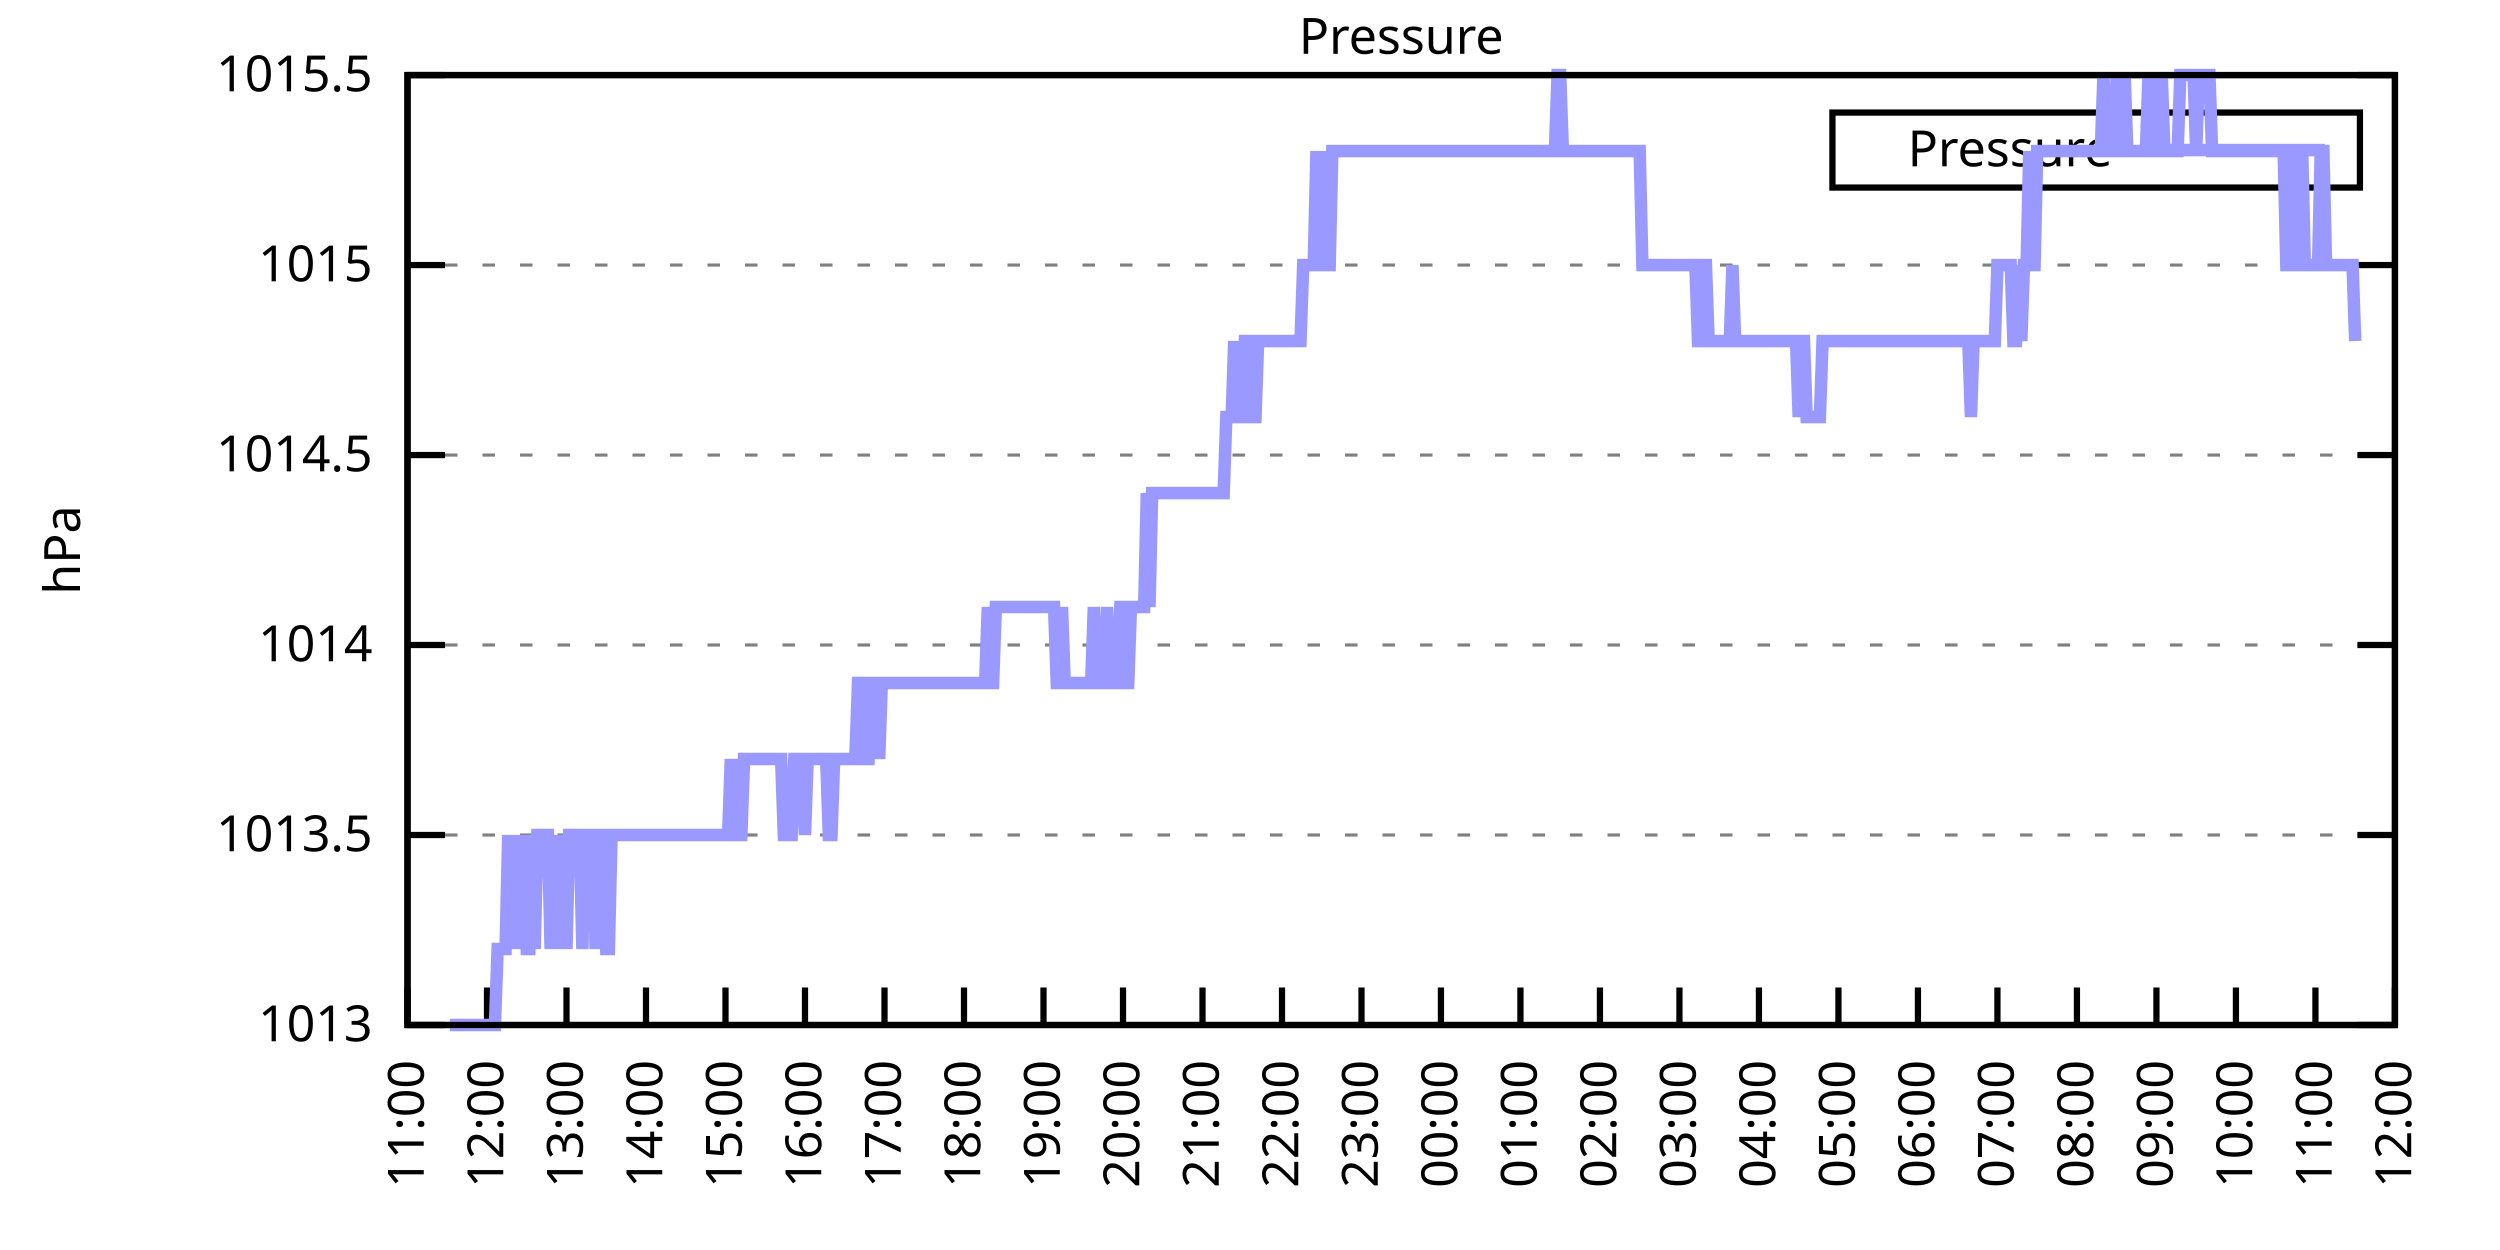
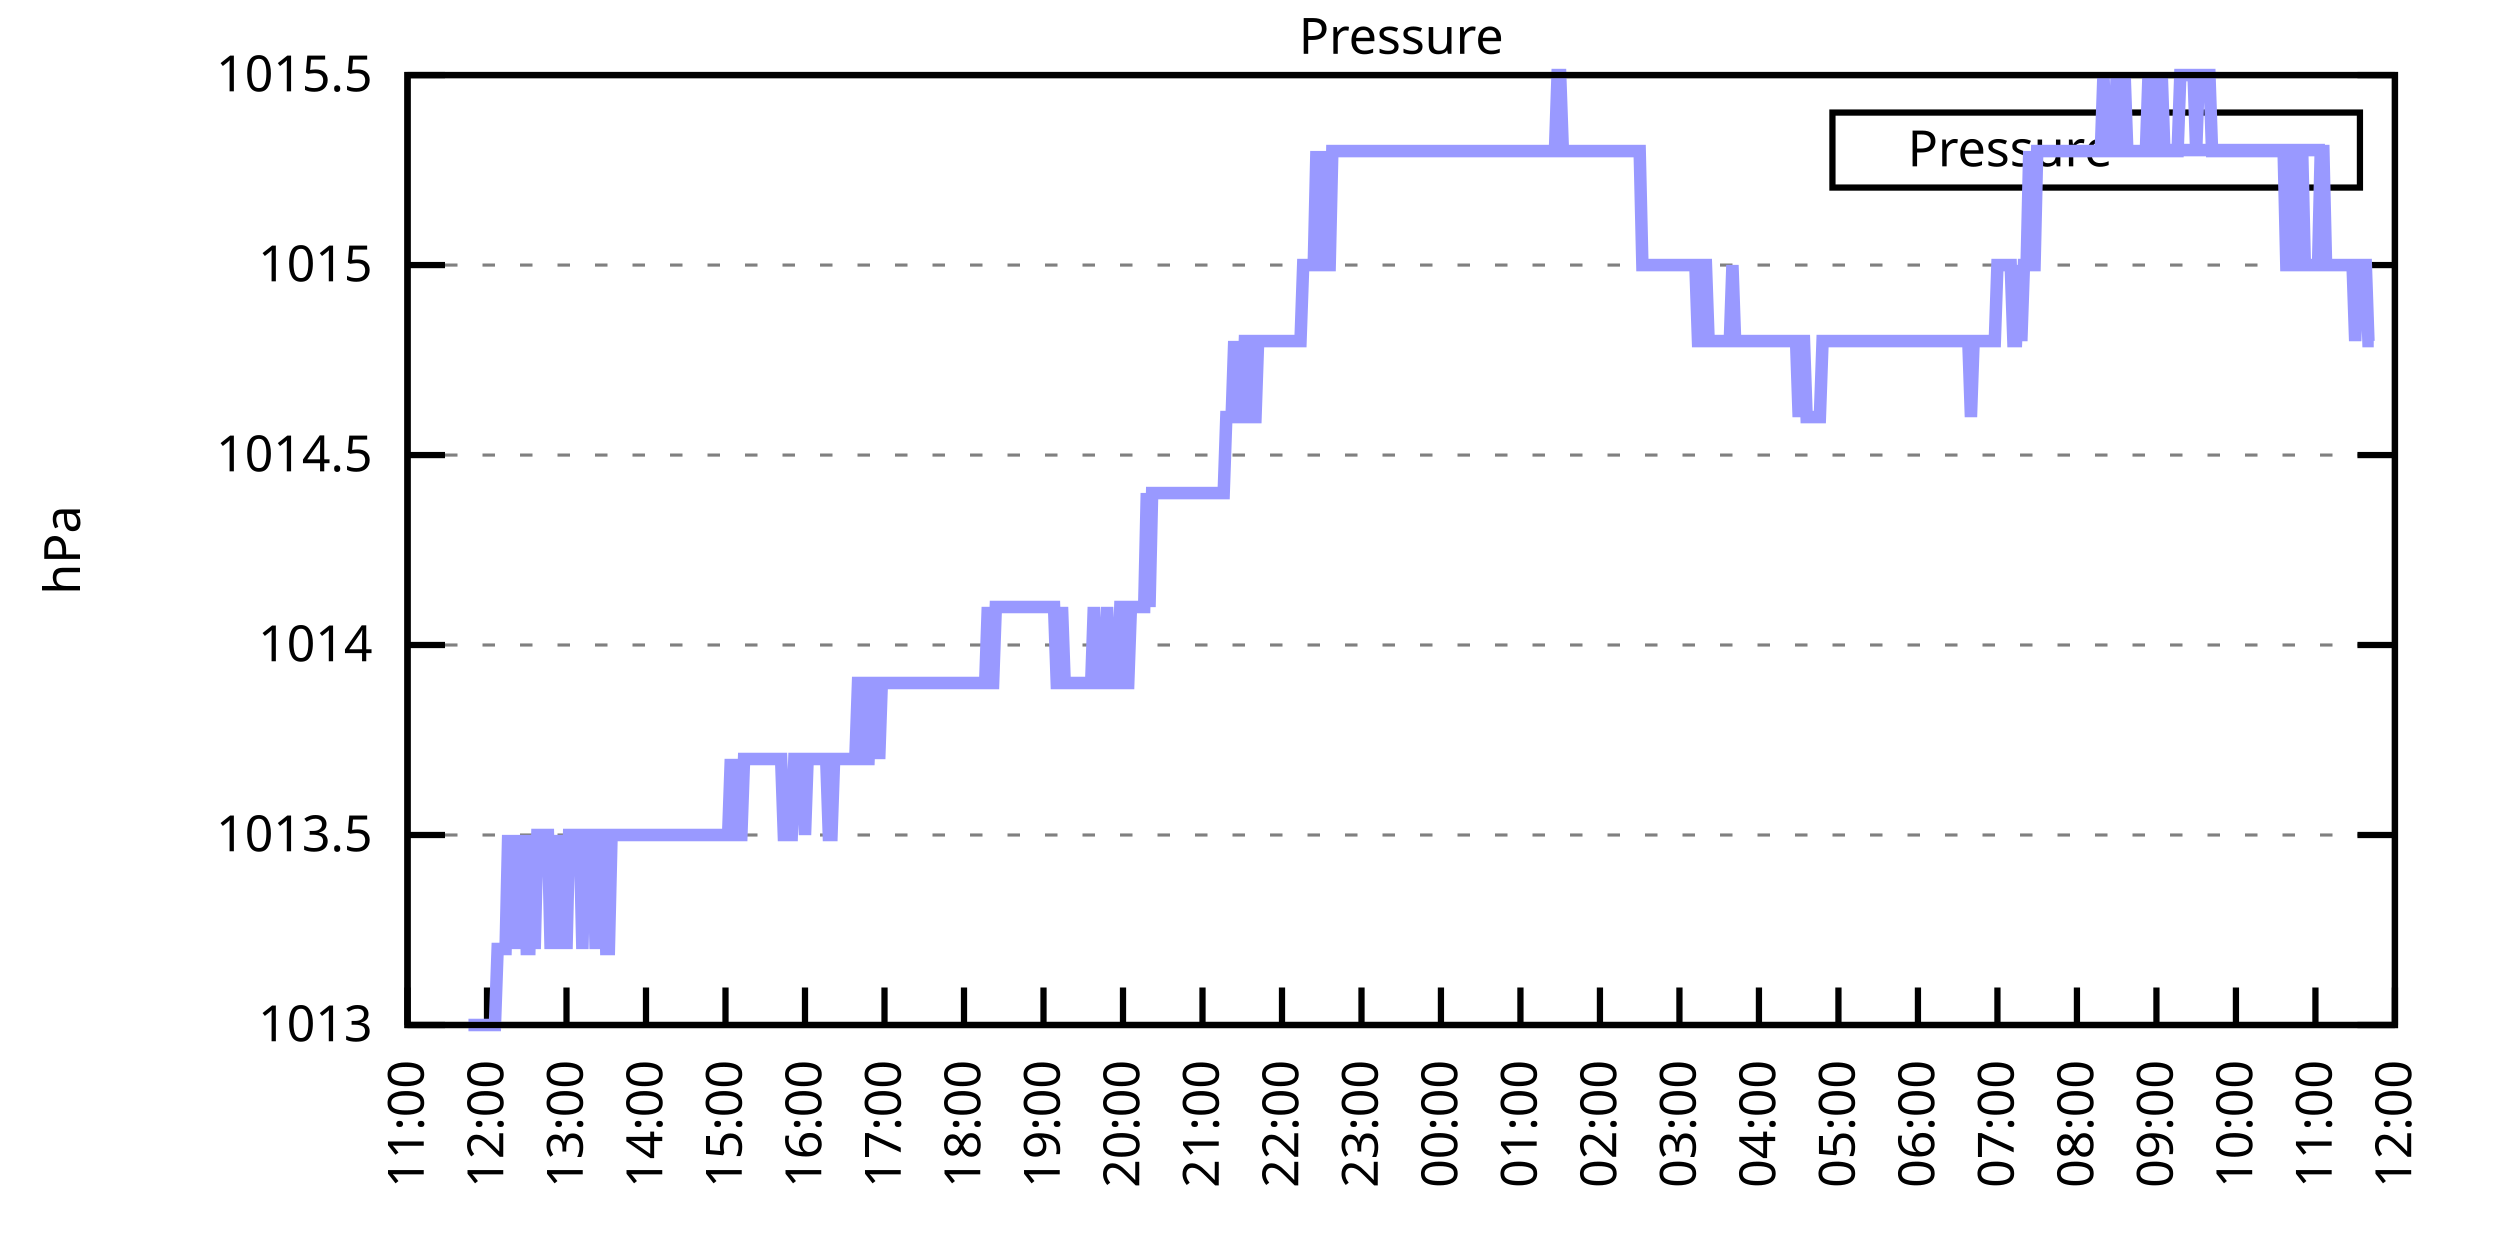
<svg xmlns="http://www.w3.org/2000/svg" xmlns:xlink="http://www.w3.org/1999/xlink" width="400" height="200" viewBox="0 0 400 200">
  <g id="gnuplot_canvas">
    <rect x="0" y="0" width="400" height="200" fill="none" />
    <defs>
      <circle id="gpDot" r="0.5" stroke-width="0.5" stroke="currentColor" />
      <path id="gpPt0" stroke-width="0.333" stroke="currentColor" d="M-1,0 h2 M0,-1 v2" />
      <path id="gpPt1" stroke-width="0.333" stroke="currentColor" d="M-1,-1 L1,1 M1,-1 L-1,1" />
      <path id="gpPt2" stroke-width="0.333" stroke="currentColor" d="M-1,0 L1,0 M0,-1 L0,1 M-1,-1 L1,1 M-1,1 L1,-1" />
      <rect id="gpPt3" stroke-width="0.333" stroke="currentColor" x="-1" y="-1" width="2" height="2" />
      <rect id="gpPt4" stroke-width="0.333" stroke="currentColor" fill="currentColor" x="-1" y="-1" width="2" height="2" />
      <circle id="gpPt5" stroke-width="0.333" stroke="currentColor" cx="0" cy="0" r="1" />
      <use xlink:href="#gpPt5" id="gpPt6" fill="currentColor" stroke="none" />
      <path id="gpPt7" stroke-width="0.333" stroke="currentColor" d="M0,-1.33 L-1.33,0.67 L1.33,0.67 z" />
      <use xlink:href="#gpPt7" id="gpPt8" fill="currentColor" stroke="none" />
      <use xlink:href="#gpPt7" id="gpPt9" stroke="currentColor" transform="rotate(180)" />
      <use xlink:href="#gpPt9" id="gpPt10" fill="currentColor" stroke="none" />
      <use xlink:href="#gpPt3" id="gpPt11" stroke="currentColor" transform="rotate(45)" />
      <use xlink:href="#gpPt11" id="gpPt12" fill="currentColor" stroke="none" />
      <path id="gpPt13" stroke-width="0.333" stroke="currentColor" d="M0,1.330 L1.265,0.411 L0.782,-1.067 L-0.782,-1.076 L-1.265,0.411 z" />
      <use xlink:href="#gpPt13" id="gpPt14" fill="currentColor" stroke="none" />
      <filter id="textbox" filterUnits="objectBoundingBox" x="0" y="0" height="1" width="1">
        <feFlood flood-color="white" flood-opacity="1" result="bgnd" />
        <feComposite in="SourceGraphic" in2="bgnd" operator="atop" />
      </filter>
      <filter id="greybox" filterUnits="objectBoundingBox" x="0" y="0" height="1" width="1">
        <feFlood flood-color="lightgrey" flood-opacity="1" result="grey" />
        <feComposite in="SourceGraphic" in2="grey" operator="atop" />
      </filter>
    </defs>
    <g fill="none" color="white" stroke="currentColor" stroke-width="1.00" stroke-linecap="butt" stroke-linejoin="miter">
</g>
    <g fill="none" color="black" stroke="currentColor" stroke-width="1.00" stroke-linecap="butt" stroke-linejoin="miter">
      <g stroke="none" shape-rendering="crispEdges">
        <polygon fill="rgb(255, 255, 255)" points="65.20,164.00 383.18,164.00 383.18,12.02 65.20,12.02 " />
      </g>
    </g>
    <g fill="none" color="black" stroke="currentColor" stroke-width="1.00" stroke-linecap="butt" stroke-linejoin="miter">
</g>
    <g fill="none" color="black" stroke="black" stroke-width="0.50" stroke-linecap="butt" stroke-linejoin="miter">
</g>
    <g fill="none" color="gray" stroke="currentColor" stroke-width="0.50" stroke-linecap="butt" stroke-linejoin="miter">
      <path stroke="gray" stroke-dasharray="2,4" class="gridline" d="M65.20,164.00 L383.19,164.00  " />
    </g>
    <g fill="none" color="gray" stroke="gray" stroke-width="1.00" stroke-linecap="butt" stroke-linejoin="miter">
</g>
    <g fill="none" color="black" stroke="currentColor" stroke-width="1.00" stroke-linecap="butt" stroke-linejoin="miter">
      <path stroke="black" d="M65.20,164.00 L71.20,164.00 M383.19,164.00 L377.19,164.00  " />
      <g transform="translate(59.60,166.60)" stroke="none" fill="black" font-family="Sans" font-size="8.00" text-anchor="end">
        <text>
          <tspan font-family="Sans"> 1013</tspan>
        </text>
      </g>
    </g>
    <g fill="none" color="black" stroke="currentColor" stroke-width="1.00" stroke-linecap="butt" stroke-linejoin="miter">
</g>
    <g fill="none" color="black" stroke="black" stroke-width="0.50" stroke-linecap="butt" stroke-linejoin="miter">
</g>
    <g fill="none" color="gray" stroke="currentColor" stroke-width="0.50" stroke-linecap="butt" stroke-linejoin="miter">
      <path stroke="gray" stroke-dasharray="2,4" class="gridline" d="M65.20,133.60 L383.19,133.60  " />
    </g>
    <g fill="none" color="gray" stroke="gray" stroke-width="1.00" stroke-linecap="butt" stroke-linejoin="miter">
</g>
    <g fill="none" color="black" stroke="currentColor" stroke-width="1.00" stroke-linecap="butt" stroke-linejoin="miter">
      <path stroke="black" d="M65.20,133.60 L71.20,133.60 M383.19,133.60 L377.19,133.60  " />
      <g transform="translate(59.60,136.20)" stroke="none" fill="black" font-family="Sans" font-size="8.00" text-anchor="end">
        <text>
          <tspan font-family="Sans"> 1013.5</tspan>
        </text>
      </g>
    </g>
    <g fill="none" color="black" stroke="currentColor" stroke-width="1.00" stroke-linecap="butt" stroke-linejoin="miter">
</g>
    <g fill="none" color="black" stroke="black" stroke-width="0.50" stroke-linecap="butt" stroke-linejoin="miter">
</g>
    <g fill="none" color="gray" stroke="currentColor" stroke-width="0.50" stroke-linecap="butt" stroke-linejoin="miter">
      <path stroke="gray" stroke-dasharray="2,4" class="gridline" d="M65.20,103.20 L383.19,103.20  " />
    </g>
    <g fill="none" color="gray" stroke="gray" stroke-width="1.00" stroke-linecap="butt" stroke-linejoin="miter">
</g>
    <g fill="none" color="black" stroke="currentColor" stroke-width="1.00" stroke-linecap="butt" stroke-linejoin="miter">
      <path stroke="black" d="M65.20,103.20 L71.20,103.20 M383.19,103.20 L377.19,103.20  " />
      <g transform="translate(59.60,105.80)" stroke="none" fill="black" font-family="Sans" font-size="8.00" text-anchor="end">
        <text>
          <tspan font-family="Sans"> 1014</tspan>
        </text>
      </g>
    </g>
    <g fill="none" color="black" stroke="currentColor" stroke-width="1.00" stroke-linecap="butt" stroke-linejoin="miter">
</g>
    <g fill="none" color="black" stroke="black" stroke-width="0.50" stroke-linecap="butt" stroke-linejoin="miter">
</g>
    <g fill="none" color="gray" stroke="currentColor" stroke-width="0.50" stroke-linecap="butt" stroke-linejoin="miter">
      <path stroke="gray" stroke-dasharray="2,4" class="gridline" d="M65.20,72.81 L383.19,72.81  " />
    </g>
    <g fill="none" color="gray" stroke="gray" stroke-width="1.00" stroke-linecap="butt" stroke-linejoin="miter">
</g>
    <g fill="none" color="black" stroke="currentColor" stroke-width="1.00" stroke-linecap="butt" stroke-linejoin="miter">
      <path stroke="black" d="M65.20,72.81 L71.20,72.81 M383.19,72.81 L377.19,72.81  " />
      <g transform="translate(59.60,75.41)" stroke="none" fill="black" font-family="Sans" font-size="8.00" text-anchor="end">
        <text>
          <tspan font-family="Sans"> 1014.5</tspan>
        </text>
      </g>
    </g>
    <g fill="none" color="black" stroke="currentColor" stroke-width="1.00" stroke-linecap="butt" stroke-linejoin="miter">
</g>
    <g fill="none" color="black" stroke="black" stroke-width="0.50" stroke-linecap="butt" stroke-linejoin="miter">
</g>
    <g fill="none" color="gray" stroke="currentColor" stroke-width="0.50" stroke-linecap="butt" stroke-linejoin="miter">
      <path stroke="gray" stroke-dasharray="2,4" class="gridline" d="M65.20,42.41 L383.19,42.41  " />
    </g>
    <g fill="none" color="gray" stroke="gray" stroke-width="1.00" stroke-linecap="butt" stroke-linejoin="miter">
</g>
    <g fill="none" color="black" stroke="currentColor" stroke-width="1.00" stroke-linecap="butt" stroke-linejoin="miter">
      <path stroke="black" d="M65.20,42.41 L71.20,42.41 M383.19,42.41 L377.19,42.41  " />
      <g transform="translate(59.60,45.01)" stroke="none" fill="black" font-family="Sans" font-size="8.00" text-anchor="end">
        <text>
          <tspan font-family="Sans"> 1015</tspan>
        </text>
      </g>
    </g>
    <g fill="none" color="black" stroke="currentColor" stroke-width="1.00" stroke-linecap="butt" stroke-linejoin="miter">
</g>
    <g fill="none" color="black" stroke="black" stroke-width="0.50" stroke-linecap="butt" stroke-linejoin="miter">
</g>
    <g fill="none" color="gray" stroke="currentColor" stroke-width="0.50" stroke-linecap="butt" stroke-linejoin="miter">
      <path stroke="gray" stroke-dasharray="2,4" class="gridline" d="M65.20,12.01 L383.19,12.01  " />
    </g>
    <g fill="none" color="gray" stroke="gray" stroke-width="1.00" stroke-linecap="butt" stroke-linejoin="miter">
</g>
    <g fill="none" color="black" stroke="currentColor" stroke-width="1.00" stroke-linecap="butt" stroke-linejoin="miter">
      <path stroke="black" d="M65.20,12.01 L71.20,12.01 M383.19,12.01 L377.19,12.01  " />
      <g transform="translate(59.60,14.61)" stroke="none" fill="black" font-family="Sans" font-size="8.00" text-anchor="end">
        <text>
          <tspan font-family="Sans"> 1015.5</tspan>
        </text>
      </g>
    </g>
    <g fill="none" color="black" stroke="currentColor" stroke-width="1.00" stroke-linecap="butt" stroke-linejoin="miter">
      <path stroke="black" d="M65.20,164.00 L65.20,158.00  " />
      <g transform="translate(67.80,169.60) rotate(270.00)" stroke="none" fill="black" font-family="Sans" font-size="8.00" text-anchor="end">
        <text>
          <tspan font-family="Sans">11:00</tspan>
        </text>
      </g>
    </g>
    <g fill="none" color="black" stroke="currentColor" stroke-width="1.00" stroke-linecap="butt" stroke-linejoin="miter">
      <path stroke="black" d="M77.92,164.00 L77.92,158.00  " />
      <g transform="translate(80.52,169.60) rotate(270.00)" stroke="none" fill="black" font-family="Sans" font-size="8.00" text-anchor="end">
        <text>
          <tspan font-family="Sans">12:00</tspan>
        </text>
      </g>
    </g>
    <g fill="none" color="black" stroke="currentColor" stroke-width="1.00" stroke-linecap="butt" stroke-linejoin="miter">
      <path stroke="black" d="M90.64,164.00 L90.64,158.00  " />
      <g transform="translate(93.24,169.60) rotate(270.00)" stroke="none" fill="black" font-family="Sans" font-size="8.00" text-anchor="end">
        <text>
          <tspan font-family="Sans">13:00</tspan>
        </text>
      </g>
    </g>
    <g fill="none" color="black" stroke="currentColor" stroke-width="1.00" stroke-linecap="butt" stroke-linejoin="miter">
      <path stroke="black" d="M103.36,164.00 L103.36,158.00  " />
      <g transform="translate(105.96,169.60) rotate(270.00)" stroke="none" fill="black" font-family="Sans" font-size="8.00" text-anchor="end">
        <text>
          <tspan font-family="Sans">14:00</tspan>
        </text>
      </g>
    </g>
    <g fill="none" color="black" stroke="currentColor" stroke-width="1.00" stroke-linecap="butt" stroke-linejoin="miter">
      <path stroke="black" d="M116.08,164.00 L116.08,158.00  " />
      <g transform="translate(118.68,169.60) rotate(270.00)" stroke="none" fill="black" font-family="Sans" font-size="8.00" text-anchor="end">
        <text>
          <tspan font-family="Sans">15:00</tspan>
        </text>
      </g>
    </g>
    <g fill="none" color="black" stroke="currentColor" stroke-width="1.00" stroke-linecap="butt" stroke-linejoin="miter">
      <path stroke="black" d="M128.80,164.00 L128.80,158.00  " />
      <g transform="translate(131.40,169.60) rotate(270.00)" stroke="none" fill="black" font-family="Sans" font-size="8.00" text-anchor="end">
        <text>
          <tspan font-family="Sans">16:00</tspan>
        </text>
      </g>
    </g>
    <g fill="none" color="black" stroke="currentColor" stroke-width="1.00" stroke-linecap="butt" stroke-linejoin="miter">
      <path stroke="black" d="M141.52,164.00 L141.52,158.00  " />
      <g transform="translate(144.12,169.60) rotate(270.00)" stroke="none" fill="black" font-family="Sans" font-size="8.00" text-anchor="end">
        <text>
          <tspan font-family="Sans">17:00</tspan>
        </text>
      </g>
    </g>
    <g fill="none" color="black" stroke="currentColor" stroke-width="1.00" stroke-linecap="butt" stroke-linejoin="miter">
      <path stroke="black" d="M154.24,164.00 L154.24,158.00  " />
      <g transform="translate(156.84,169.60) rotate(270.00)" stroke="none" fill="black" font-family="Sans" font-size="8.00" text-anchor="end">
        <text>
          <tspan font-family="Sans">18:00</tspan>
        </text>
      </g>
    </g>
    <g fill="none" color="black" stroke="currentColor" stroke-width="1.00" stroke-linecap="butt" stroke-linejoin="miter">
      <path stroke="black" d="M166.96,164.00 L166.96,158.00  " />
      <g transform="translate(169.56,169.60) rotate(270.00)" stroke="none" fill="black" font-family="Sans" font-size="8.00" text-anchor="end">
        <text>
          <tspan font-family="Sans">19:00</tspan>
        </text>
      </g>
    </g>
    <g fill="none" color="black" stroke="currentColor" stroke-width="1.00" stroke-linecap="butt" stroke-linejoin="miter">
      <path stroke="black" d="M179.68,164.00 L179.68,158.00  " />
      <g transform="translate(182.28,169.60) rotate(270.00)" stroke="none" fill="black" font-family="Sans" font-size="8.00" text-anchor="end">
        <text>
          <tspan font-family="Sans">20:00</tspan>
        </text>
      </g>
    </g>
    <g fill="none" color="black" stroke="currentColor" stroke-width="1.00" stroke-linecap="butt" stroke-linejoin="miter">
      <path stroke="black" d="M192.40,164.00 L192.40,158.00  " />
      <g transform="translate(195.00,169.60) rotate(270.00)" stroke="none" fill="black" font-family="Sans" font-size="8.00" text-anchor="end">
        <text>
          <tspan font-family="Sans">21:00</tspan>
        </text>
      </g>
    </g>
    <g fill="none" color="black" stroke="currentColor" stroke-width="1.00" stroke-linecap="butt" stroke-linejoin="miter">
      <path stroke="black" d="M205.12,164.00 L205.12,158.00  " />
      <g transform="translate(207.72,169.60) rotate(270.00)" stroke="none" fill="black" font-family="Sans" font-size="8.00" text-anchor="end">
        <text>
          <tspan font-family="Sans">22:00</tspan>
        </text>
      </g>
    </g>
    <g fill="none" color="black" stroke="currentColor" stroke-width="1.00" stroke-linecap="butt" stroke-linejoin="miter">
      <path stroke="black" d="M217.84,164.00 L217.84,158.00  " />
      <g transform="translate(220.44,169.60) rotate(270.00)" stroke="none" fill="black" font-family="Sans" font-size="8.00" text-anchor="end">
        <text>
          <tspan font-family="Sans">23:00</tspan>
        </text>
      </g>
    </g>
    <g fill="none" color="black" stroke="currentColor" stroke-width="1.00" stroke-linecap="butt" stroke-linejoin="miter">
      <path stroke="black" d="M230.55,164.00 L230.55,158.00  " />
      <g transform="translate(233.15,169.60) rotate(270.00)" stroke="none" fill="black" font-family="Sans" font-size="8.00" text-anchor="end">
        <text>
          <tspan font-family="Sans">00:00</tspan>
        </text>
      </g>
    </g>
    <g fill="none" color="black" stroke="currentColor" stroke-width="1.00" stroke-linecap="butt" stroke-linejoin="miter">
      <path stroke="black" d="M243.27,164.00 L243.27,158.00  " />
      <g transform="translate(245.87,169.60) rotate(270.00)" stroke="none" fill="black" font-family="Sans" font-size="8.00" text-anchor="end">
        <text>
          <tspan font-family="Sans">01:00</tspan>
        </text>
      </g>
    </g>
    <g fill="none" color="black" stroke="currentColor" stroke-width="1.00" stroke-linecap="butt" stroke-linejoin="miter">
      <path stroke="black" d="M255.99,164.00 L255.99,158.00  " />
      <g transform="translate(258.59,169.60) rotate(270.00)" stroke="none" fill="black" font-family="Sans" font-size="8.00" text-anchor="end">
        <text>
          <tspan font-family="Sans">02:00</tspan>
        </text>
      </g>
    </g>
    <g fill="none" color="black" stroke="currentColor" stroke-width="1.00" stroke-linecap="butt" stroke-linejoin="miter">
      <path stroke="black" d="M268.71,164.00 L268.71,158.00  " />
      <g transform="translate(271.31,169.60) rotate(270.00)" stroke="none" fill="black" font-family="Sans" font-size="8.00" text-anchor="end">
        <text>
          <tspan font-family="Sans">03:00</tspan>
        </text>
      </g>
    </g>
    <g fill="none" color="black" stroke="currentColor" stroke-width="1.00" stroke-linecap="butt" stroke-linejoin="miter">
      <path stroke="black" d="M281.43,164.00 L281.43,158.00  " />
      <g transform="translate(284.03,169.60) rotate(270.00)" stroke="none" fill="black" font-family="Sans" font-size="8.00" text-anchor="end">
        <text>
          <tspan font-family="Sans">04:00</tspan>
        </text>
      </g>
    </g>
    <g fill="none" color="black" stroke="currentColor" stroke-width="1.00" stroke-linecap="butt" stroke-linejoin="miter">
      <path stroke="black" d="M294.15,164.00 L294.15,158.00  " />
      <g transform="translate(296.75,169.60) rotate(270.00)" stroke="none" fill="black" font-family="Sans" font-size="8.00" text-anchor="end">
        <text>
          <tspan font-family="Sans">05:00</tspan>
        </text>
      </g>
    </g>
    <g fill="none" color="black" stroke="currentColor" stroke-width="1.00" stroke-linecap="butt" stroke-linejoin="miter">
      <path stroke="black" d="M306.87,164.00 L306.87,158.00  " />
      <g transform="translate(309.47,169.60) rotate(270.00)" stroke="none" fill="black" font-family="Sans" font-size="8.00" text-anchor="end">
        <text>
          <tspan font-family="Sans">06:00</tspan>
        </text>
      </g>
    </g>
    <g fill="none" color="black" stroke="currentColor" stroke-width="1.00" stroke-linecap="butt" stroke-linejoin="miter">
      <path stroke="black" d="M319.59,164.00 L319.59,158.00  " />
      <g transform="translate(322.19,169.60) rotate(270.00)" stroke="none" fill="black" font-family="Sans" font-size="8.00" text-anchor="end">
        <text>
          <tspan font-family="Sans">07:00</tspan>
        </text>
      </g>
    </g>
    <g fill="none" color="black" stroke="currentColor" stroke-width="1.00" stroke-linecap="butt" stroke-linejoin="miter">
      <path stroke="black" d="M332.31,164.00 L332.31,158.00  " />
      <g transform="translate(334.91,169.60) rotate(270.00)" stroke="none" fill="black" font-family="Sans" font-size="8.00" text-anchor="end">
        <text>
          <tspan font-family="Sans">08:00</tspan>
        </text>
      </g>
    </g>
    <g fill="none" color="black" stroke="currentColor" stroke-width="1.00" stroke-linecap="butt" stroke-linejoin="miter">
      <path stroke="black" d="M345.03,164.00 L345.03,158.00  " />
      <g transform="translate(347.63,169.60) rotate(270.00)" stroke="none" fill="black" font-family="Sans" font-size="8.00" text-anchor="end">
        <text>
          <tspan font-family="Sans">09:00</tspan>
        </text>
      </g>
    </g>
    <g fill="none" color="black" stroke="currentColor" stroke-width="1.00" stroke-linecap="butt" stroke-linejoin="miter">
      <path stroke="black" d="M357.75,164.00 L357.75,158.00  " />
      <g transform="translate(360.35,169.60) rotate(270.00)" stroke="none" fill="black" font-family="Sans" font-size="8.00" text-anchor="end">
        <text>
          <tspan font-family="Sans">10:00</tspan>
        </text>
      </g>
    </g>
    <g fill="none" color="black" stroke="currentColor" stroke-width="1.00" stroke-linecap="butt" stroke-linejoin="miter">
      <path stroke="black" d="M370.47,164.00 L370.47,158.00  " />
      <g transform="translate(373.07,169.60) rotate(270.00)" stroke="none" fill="black" font-family="Sans" font-size="8.00" text-anchor="end">
        <text>
          <tspan font-family="Sans">11:00</tspan>
        </text>
      </g>
    </g>
    <g fill="none" color="black" stroke="currentColor" stroke-width="1.00" stroke-linecap="butt" stroke-linejoin="miter">
      <path stroke="black" d="M383.19,164.00 L383.19,158.00  " />
      <g transform="translate(385.79,169.60) rotate(270.00)" stroke="none" fill="black" font-family="Sans" font-size="8.00" text-anchor="end">
        <text>
          <tspan font-family="Sans">12:00</tspan>
        </text>
      </g>
    </g>
    <g fill="none" color="black" stroke="currentColor" stroke-width="1.00" stroke-linecap="butt" stroke-linejoin="miter">
</g>
    <g fill="none" color="black" stroke="currentColor" stroke-width="1.00" stroke-linecap="butt" stroke-linejoin="miter">
      <path stroke="black" d="M65.20,12.01 L65.20,164.00 L383.19,164.00 L383.19,12.01 L65.20,12.01 Z  " />
    </g>
    <g fill="none" color="black" stroke="currentColor" stroke-width="1.00" stroke-linecap="butt" stroke-linejoin="miter">
</g>
    <g fill="none" color="black" stroke="currentColor" stroke-width="1.00" stroke-linecap="butt" stroke-linejoin="miter">
      <path stroke="black" d="M293.19,30.01 L293.19,18.01 L377.59,18.01 L377.59,30.01 L293.19,30.01 Z  " />
    </g>
    <g id="Pressure_plot_1">
      <g fill="none" color="white" stroke="black" stroke-width="2.00" stroke-linecap="butt" stroke-linejoin="miter">
</g>
      <g fill="none" color="black" stroke="currentColor" stroke-width="2.00" stroke-linecap="butt" stroke-linejoin="miter">
        <g transform="translate(337.99,26.61)" stroke="none" fill="black" font-family="Sans" font-size="8.00" text-anchor="end">
          <text>
            <tspan font-family="Sans">Pressure</tspan>
          </text>
        </g>
      </g>
      <g fill="none" color="black" stroke="currentColor" stroke-width="2.00" stroke-linecap="butt" stroke-linejoin="miter">
-         <path stroke="rgb(153, 153, 255)" d="M343.59,24.01 L371.99,24.01 M71.98,164.00 L72.41,164.00 L72.83,164.00 L73.26,164.00 L73.68,164.00 L74.10,164.00   L74.53,164.00 L74.95,164.00 L75.38,164.00 L75.80,164.00 L76.22,164.00 L76.65,164.00 L77.07,164.00 L77.50,164.00   L77.92,164.00 L78.34,164.00 L78.77,164.00 L79.19,164.00 L79.62,151.84 L80.04,151.84 L80.46,151.84 L80.89,151.84   L81.31,133.60 L81.74,151.84 L82.16,133.60 L82.58,151.84 L83.01,133.60 L83.43,151.84 L83.86,133.60 L84.28,151.84   L84.70,151.84 L85.13,133.60 L85.55,151.84 L85.98,133.60 L86.40,133.60 L86.82,133.60 L87.25,133.60 L87.67,133.60   L88.10,151.84 L88.52,133.60 L88.94,151.84 L89.37,133.60 L89.79,151.84 L90.22,133.60 L90.64,151.84 L91.06,133.60   L91.49,133.60 L91.91,133.60 L92.34,133.60 L92.76,133.60 L93.18,151.84 L93.61,133.60 L94.03,133.60 L94.46,133.60   L94.88,133.60 L95.30,151.84 L95.73,133.60 L96.15,133.60 L96.58,133.60 L97.00,151.84 L97.42,151.84 L97.85,133.60   L98.27,133.60 L98.69,133.60 L99.12,133.60 L99.54,133.60 L99.97,133.60 L100.39,133.60 L100.81,133.60 L101.24,133.60   L101.66,133.60 L102.09,133.60 L102.51,133.60 L102.93,133.60 L103.36,133.60 L103.78,133.60 L104.21,133.60 L104.63,133.60   L105.05,133.60 L105.48,133.60 L105.90,133.60 L106.33,133.60 L106.75,133.60 L107.17,133.60 L107.60,133.60 L108.02,133.60   L108.45,133.60 L108.87,133.60 L109.29,133.60 L109.72,133.60 L110.14,133.60 L110.57,133.60 L110.99,133.60 L111.41,133.60   L111.84,133.60 L112.26,133.60 L112.69,133.60 L113.11,133.60 L113.53,133.60 L113.96,133.60 L114.38,133.60 L114.81,133.60   L115.23,133.60 L115.65,133.60 L116.08,133.60 L116.50,133.60 L116.93,121.44 L117.35,133.60 L117.77,121.44 L118.20,133.60   L118.62,133.60 L119.05,121.44 L119.47,121.44 L119.89,121.44 L120.32,121.44 L120.74,121.44 L121.17,121.44 L121.59,121.44   L122.01,121.44 L122.44,121.44 L122.86,121.44 L123.29,121.44 L123.71,121.44 L124.13,121.44 L124.56,121.44 L124.98,121.44   L125.41,133.60 L125.83,133.60 L126.25,133.60 L126.68,133.60 L127.10,121.44 L127.53,121.44 L127.95,121.44 L128.37,121.44   L128.80,133.60 L129.22,121.44 L129.65,121.44 L130.07,121.44 L130.49,121.44 L130.92,121.44 L131.34,121.44 L131.77,121.44   L132.19,121.44 L132.61,133.60 L133.04,133.60 L133.46,121.44 L133.89,121.44 L134.31,121.44 L134.73,121.44 L135.16,121.44   L135.58,121.44 L136.01,121.44 L136.43,121.44 L136.85,121.44 L137.28,109.28 L137.70,109.28 L138.13,121.44 L138.55,121.44   L138.97,121.44 L139.40,109.28 L139.82,109.28 L140.25,109.28 L140.67,121.44 L141.09,109.28 L141.52,109.28 L141.94,109.28   L142.37,109.28 L142.79,109.28 L143.21,109.28 L143.64,109.28 L144.06,109.28 L144.49,109.28 L144.91,109.28 L145.33,109.28   L145.76,109.28 L146.18,109.28 L146.61,109.28 L147.03,109.28 L147.45,109.28 L147.88,109.28 L148.30,109.28 L148.73,109.28   L149.15,109.28 L149.57,109.28 L150.00,109.28 L150.42,109.28 L150.85,109.28 L151.27,109.28 L151.69,109.28 L152.12,109.28   L152.54,109.28 L152.97,109.28 L153.39,109.28 L153.81,109.28 L154.24,109.28 L154.66,109.28 L155.09,109.28 L155.51,109.28   L155.93,109.28 L156.36,109.28 L156.78,109.28 L157.21,109.28 L157.63,109.28 L158.05,97.12 L158.48,109.28 L158.90,109.28   L159.33,97.12 L159.75,97.12 L160.17,97.12 L160.60,97.12 L161.02,97.12 L161.44,97.12 L161.87,97.12 L162.29,97.12   L162.72,97.12 L163.14,97.12 L163.56,97.12 L163.99,97.12 L164.41,97.12 L164.84,97.12 L165.26,97.12 L165.68,97.12   L166.11,97.12 L166.53,97.12 L166.96,97.12 L167.38,97.12 L167.80,97.12 L168.23,97.12 L168.65,97.12 L169.08,109.28   L169.50,109.28 L169.92,97.12 L170.35,109.28 L170.77,109.28 L171.20,109.28 L171.62,109.28 L172.04,109.28 L172.47,109.28   L172.89,109.28 L173.32,109.28 L173.74,109.28 L174.16,109.28 L174.59,109.28 L175.01,97.12 L175.44,109.28 L175.86,109.28   L176.28,109.28 L176.71,109.28 L177.13,97.12 L177.56,109.28 L177.98,109.28 L178.40,109.28 L178.83,109.28 L179.25,97.12   L179.68,97.12 L180.10,109.28 L180.52,109.28 L180.95,97.12 L181.37,97.12 L181.80,97.12 L182.22,97.12 L182.64,97.12   L183.07,97.12 L183.49,78.89 L183.92,97.12 L184.34,78.89 L184.76,78.89 L185.19,78.89 L185.61,78.89 L186.04,78.89   L186.46,78.89 L186.88,78.89 L187.31,78.89 L187.73,78.89 L188.16,78.89 L188.58,78.89 L189.00,78.89 L189.43,78.89   L189.85,78.89 L190.28,78.89 L190.70,78.89 L191.12,78.89 L191.55,78.89 L191.97,78.89 L192.40,78.89 L192.82,78.89   L193.24,78.89 L193.67,78.89 L194.09,78.89 L194.52,78.89 L194.94,78.89 L195.36,78.89 L195.79,78.89 L196.21,66.73   L196.64,66.73 L197.06,66.73 L197.48,54.57 L197.91,66.73 L198.33,66.73 L198.76,66.73 L199.18,54.57 L199.60,54.57   L200.03,66.73 L200.45,66.73 L200.88,66.73 L201.30,54.57 L201.72,54.57 L202.15,54.57 L202.57,54.57 L203.00,54.57   L203.42,54.57 L203.84,54.57 L204.27,54.57 L204.69,54.57 L205.12,54.57 L205.54,54.57 L205.96,54.57 L206.39,54.57   L206.81,54.57 L207.24,54.57 L207.66,54.57 L208.08,54.57 L208.51,42.41 L208.93,42.41 L209.36,42.41 L209.78,42.41   L210.20,42.41 L210.63,24.17 L211.05,42.41 L211.48,24.17 L211.90,42.41 L212.32,42.41 L212.75,42.41 L213.17,24.17   L213.60,24.17 L214.02,24.17 L214.44,24.17 L214.87,24.17 L215.29,24.17 L215.72,24.17 L216.14,24.17 L216.56,24.17   L216.99,24.17 L217.41,24.17 L217.84,24.17 L218.26,24.17 L218.68,24.17 L219.11,24.17 L219.53,24.17 L219.96,24.17   L220.38,24.17 L220.80,24.17 L221.23,24.17 L221.65,24.17 L222.08,24.17 L222.50,24.17 L222.92,24.17 L223.35,24.17   L223.77,24.17 L224.20,24.17 L224.62,24.17 L225.04,24.17 L225.47,24.17 L225.89,24.17 L226.31,24.17 L226.74,24.17   L227.16,24.17 L227.59,24.17 L228.01,24.17 L228.43,24.17 L228.86,24.17 L229.28,24.17 L229.71,24.17 L230.13,24.17   L230.55,24.17 L230.98,24.17 L231.40,24.17 L231.83,24.17 L232.25,24.17 L232.67,24.17 L233.10,24.17 L233.52,24.17   L233.95,24.17 L234.37,24.17 L234.79,24.17 L235.22,24.17 L235.64,24.17 L236.07,24.17 L236.49,24.17 L236.91,24.17   L237.34,24.17 L237.76,24.17 L238.19,24.17 L238.61,24.17 L239.03,24.17 L239.46,24.17 L239.88,24.17 L240.31,24.17   L240.73,24.17 L241.15,24.17 L241.58,24.17 L242.00,24.17 L242.43,24.17 L242.85,24.17 L243.27,24.17 L243.70,24.17   L244.12,24.17 L244.55,24.17 L244.97,24.17 L245.39,24.17 L245.82,24.17 L246.24,24.17 L246.67,24.17 L247.09,24.17   L247.51,24.17 L247.94,24.17 L248.36,24.17 L248.79,24.17 L249.21,12.01 L249.63,12.01 L250.06,24.17 L250.48,24.17   L250.91,24.17 L251.33,24.17 L251.75,24.17 L252.18,24.17 L252.60,24.17 L253.03,24.17 L253.45,24.17 L253.87,24.17   L254.30,24.17 L254.72,24.17 L255.15,24.17 L255.57,24.17 L255.99,24.17 L256.42,24.17 L256.84,24.17 L257.27,24.17   L257.69,24.17 L258.11,24.17 L258.54,24.17 L258.96,24.17 L259.39,24.17 L259.81,24.17 L260.23,24.17 L260.66,24.17   L261.08,24.17 L261.51,24.17 L261.93,24.17 L262.35,24.17 L262.78,42.41 L263.20,42.41 L263.63,42.41 L264.05,42.41   L264.47,42.41 L264.90,42.41 L265.32,42.41 L265.75,42.41 L266.17,42.41 L266.59,42.41 L267.02,42.41 L267.44,42.41   L267.87,42.41 L268.29,42.41 L268.71,42.41 L269.14,42.41 L269.56,42.41 L269.99,42.41 L270.41,42.41 L270.83,42.41   L271.26,42.41 L271.68,54.57 L272.11,54.57 L272.53,42.41 L272.95,42.41 L273.38,54.57 L273.80,54.57 L274.23,54.57   L274.65,54.57 L275.07,54.57 L275.50,54.57 L275.92,54.57 L276.35,54.57 L276.77,54.57 L277.19,42.41 L277.62,54.57   L278.04,54.57 L278.47,54.57 L278.89,54.57 L279.31,54.57 L279.74,54.57 L280.16,54.57 L280.59,54.57 L281.01,54.57   L281.43,54.57 L281.86,54.57 L282.28,54.57 L282.71,54.57 L283.13,54.57 L283.55,54.57 L283.98,54.57 L284.40,54.57   L284.83,54.57 L285.25,54.57 L285.67,54.57 L286.10,54.57 L286.52,54.57 L286.95,54.57 L287.37,54.57 L287.79,66.73   L288.22,54.57 L288.64,54.57 L289.06,66.73 L289.49,66.73 L289.91,66.73 L290.34,66.73 L290.76,66.73 L291.18,66.73   L291.61,54.57 L292.03,54.57 L292.46,54.57 L292.88,54.57 L293.30,54.57 L293.73,54.57 L294.15,54.57 L294.58,54.57   L295.00,54.57 L295.42,54.57 L295.85,54.57 L296.27,54.57 L296.70,54.57 L297.12,54.57 L297.54,54.57 L297.97,54.57   L298.39,54.57 L298.82,54.57 L299.24,54.57 L299.66,54.57 L300.09,54.57 L300.51,54.57 L300.94,54.57 L301.36,54.57   L301.78,54.57 L302.21,54.57 L302.63,54.57 L303.06,54.57 L303.48,54.57 L303.90,54.57 L304.33,54.57 L304.75,54.57   L305.18,54.57 L305.60,54.57 L306.02,54.57 L306.45,54.57 L306.87,54.57 L307.30,54.57 L307.72,54.57 L308.14,54.57   L308.57,54.57 L308.99,54.57 L309.42,54.57 L309.84,54.57 L310.26,54.57 L310.69,54.57 L311.11,54.57 L311.54,54.57   L311.96,54.57 L312.38,54.57 L312.81,54.57 L313.23,54.57 L313.66,54.57 L314.08,54.57 L314.50,54.57 L314.93,54.57   L315.35,66.73 L315.78,54.57 L316.20,54.57 L316.62,54.57 L317.05,54.57 L317.47,54.57 L317.90,54.57 L318.32,54.57   L318.74,54.57 L319.17,54.57 L319.59,42.41 L320.02,42.41 L320.44,42.41 L320.86,42.41 L321.29,42.41 L321.71,42.41   L322.14,54.57 L322.56,54.57 L322.98,42.41 L323.41,54.57 L323.83,42.41 L324.26,42.41 L324.68,24.17 L325.10,42.41   L325.53,42.41 L325.95,24.17 L326.38,24.17 L326.80,24.17 L327.22,24.17 L327.65,24.17 L328.07,24.17 L328.50,24.17   L328.92,24.17 L329.34,24.17 L329.77,24.17 L330.19,24.17 L330.62,24.17 L331.04,24.17 L331.46,24.17 L331.89,24.17   L332.31,24.17 L332.74,24.17 L333.16,24.17 L333.58,24.17 L334.01,24.17 L334.43,24.17 L334.86,24.17 L335.28,24.17   L335.70,24.17 L336.13,24.17 L336.55,12.01 L336.98,24.17 L337.40,24.17 L337.82,24.17 L338.25,24.17 L338.67,12.01   L339.10,24.17 L339.52,24.17 L339.94,12.01 L340.37,24.17 L340.79,24.17 L341.22,24.17 L341.64,24.17 L342.06,24.17   L342.49,24.17 L342.91,24.17 L343.34,24.17 L343.76,12.01 L344.18,24.17 L344.61,12.01 L345.03,24.17 L345.46,24.17   L345.88,12.01 L346.30,24.17 L346.73,24.17 L347.15,24.17 L347.58,24.17 L348.00,24.17 L348.42,24.17 L348.85,12.01   L349.27,12.01 L349.70,12.01 L350.12,12.01 L350.54,12.01 L350.97,12.01 L351.39,24.17 L351.81,12.01 L352.24,12.01   L352.66,12.01 L353.09,12.01 L353.51,12.01 L353.93,24.17 L354.36,24.17 L354.78,24.17 L355.21,24.17 L355.63,24.17   L356.05,24.17 L356.48,24.17 L356.90,24.17 L357.33,24.17 L357.75,24.17 L358.17,24.17 L358.60,24.17 L359.02,24.17   L359.45,24.17 L359.87,24.17 L360.29,24.17 L360.72,24.17 L361.14,24.17 L361.57,24.17 L361.99,24.17 L362.41,24.17   L362.84,24.17 L363.26,24.17 L363.69,24.17 L364.11,24.17 L364.53,24.17 L364.96,24.17 L365.38,24.17 L365.81,42.41   L366.23,42.41 L366.65,24.17 L367.08,24.17 L367.50,42.41 L367.93,42.41 L368.35,24.17 L368.77,42.41 L369.20,42.41   L369.62,42.41 L370.05,42.41 L370.47,42.41 L370.89,42.41 L371.32,24.17 L371.74,24.17 L372.17,42.41 L372.59,42.41   L373.01,42.41 L373.44,42.41 L373.86,42.41 L374.29,42.41 L374.71,42.41 L375.13,42.41 L375.56,42.41 L375.98,42.41   L376.41,42.41 L376.83,54.57  " />
+         <path stroke="rgb(153, 153, 255)" d="M343.59,24.01 L371.99,24.01 M74.95,164.00 L75.38,164.00 L75.80,164.00 L76.22,164.00 L76.65,164.00 L77.07,164.00   L77.50,164.00 L77.92,164.00 L78.34,164.00 L78.77,164.00 L79.19,164.00 L79.62,151.84 L80.04,151.84 L80.46,151.84   L80.89,151.84 L81.31,133.60 L81.74,151.84 L82.16,133.60 L82.58,151.84 L83.01,133.60 L83.43,151.84 L83.86,133.60   L84.28,151.84 L84.70,151.84 L85.13,133.60 L85.55,151.84 L85.98,133.60 L86.40,133.60 L86.82,133.60 L87.25,133.60   L87.67,133.60 L88.10,151.84 L88.52,133.60 L88.94,151.84 L89.37,133.60 L89.79,151.84 L90.22,133.60 L90.64,151.84   L91.06,133.60 L91.49,133.60 L91.91,133.60 L92.34,133.60 L92.76,133.60 L93.18,151.84 L93.61,133.60 L94.03,133.60   L94.46,133.60 L94.88,133.60 L95.30,151.84 L95.73,133.60 L96.15,133.60 L96.58,133.60 L97.00,151.84 L97.42,151.84   L97.85,133.60 L98.27,133.60 L98.69,133.60 L99.12,133.60 L99.54,133.60 L99.97,133.60 L100.39,133.60 L100.81,133.60   L101.24,133.60 L101.66,133.60 L102.09,133.60 L102.51,133.60 L102.93,133.60 L103.36,133.60 L103.78,133.60 L104.21,133.60   L104.63,133.60 L105.05,133.60 L105.48,133.60 L105.90,133.60 L106.33,133.60 L106.75,133.60 L107.17,133.60 L107.60,133.60   L108.02,133.60 L108.45,133.60 L108.87,133.60 L109.29,133.60 L109.72,133.60 L110.14,133.60 L110.57,133.60 L110.99,133.60   L111.41,133.60 L111.84,133.60 L112.26,133.60 L112.69,133.60 L113.11,133.60 L113.53,133.60 L113.96,133.60 L114.38,133.60   L114.81,133.60 L115.23,133.60 L115.65,133.60 L116.08,133.60 L116.50,133.60 L116.93,121.44 L117.35,133.60 L117.77,121.44   L118.20,133.60 L118.62,133.60 L119.05,121.44 L119.47,121.44 L119.89,121.44 L120.32,121.44 L120.74,121.44 L121.17,121.44   L121.59,121.44 L122.01,121.44 L122.44,121.44 L122.86,121.44 L123.29,121.44 L123.71,121.44 L124.13,121.44 L124.56,121.44   L124.98,121.44 L125.41,133.60 L125.83,133.60 L126.25,133.60 L126.68,133.60 L127.10,121.44 L127.53,121.44 L127.95,121.44   L128.37,121.44 L128.80,133.60 L129.22,121.44 L129.65,121.44 L130.07,121.44 L130.49,121.44 L130.92,121.44 L131.34,121.44   L131.77,121.44 L132.19,121.44 L132.61,133.60 L133.04,133.60 L133.46,121.44 L133.89,121.44 L134.31,121.44 L134.73,121.44   L135.16,121.44 L135.58,121.44 L136.01,121.44 L136.43,121.44 L136.85,121.44 L137.28,109.28 L137.70,109.28 L138.13,121.44   L138.55,121.44 L138.97,121.44 L139.40,109.28 L139.82,109.28 L140.25,109.28 L140.67,121.44 L141.09,109.28 L141.52,109.28   L141.94,109.28 L142.37,109.28 L142.79,109.28 L143.21,109.28 L143.64,109.28 L144.06,109.28 L144.49,109.28 L144.91,109.28   L145.33,109.28 L145.76,109.28 L146.18,109.28 L146.61,109.28 L147.03,109.28 L147.45,109.28 L147.88,109.28 L148.30,109.28   L148.73,109.28 L149.15,109.28 L149.57,109.28 L150.00,109.28 L150.42,109.28 L150.85,109.28 L151.27,109.28 L151.69,109.28   L152.12,109.28 L152.54,109.28 L152.97,109.28 L153.39,109.28 L153.81,109.28 L154.24,109.28 L154.66,109.28 L155.09,109.28   L155.51,109.28 L155.93,109.28 L156.36,109.28 L156.78,109.28 L157.21,109.28 L157.63,109.28 L158.05,97.12 L158.48,109.28   L158.90,109.28 L159.33,97.12 L159.75,97.12 L160.17,97.12 L160.60,97.12 L161.02,97.12 L161.44,97.12 L161.87,97.12   L162.29,97.12 L162.72,97.12 L163.14,97.12 L163.56,97.12 L163.99,97.12 L164.41,97.12 L164.84,97.12 L165.26,97.12   L165.68,97.12 L166.11,97.12 L166.53,97.12 L166.96,97.12 L167.38,97.12 L167.80,97.12 L168.23,97.12 L168.65,97.12   L169.08,109.28 L169.50,109.28 L169.92,97.12 L170.35,109.28 L170.77,109.28 L171.20,109.28 L171.62,109.28 L172.04,109.28   L172.47,109.28 L172.89,109.28 L173.32,109.28 L173.74,109.28 L174.16,109.28 L174.59,109.28 L175.01,97.12 L175.44,109.28   L175.86,109.28 L176.28,109.28 L176.71,109.28 L177.13,97.12 L177.56,109.28 L177.98,109.28 L178.40,109.28 L178.83,109.28   L179.25,97.12 L179.68,97.12 L180.10,109.28 L180.52,109.28 L180.95,97.12 L181.37,97.12 L181.80,97.12 L182.22,97.12   L182.64,97.12 L183.07,97.12 L183.49,78.89 L183.92,97.12 L184.34,78.89 L184.76,78.89 L185.19,78.89 L185.61,78.89   L186.04,78.89 L186.46,78.89 L186.88,78.89 L187.31,78.89 L187.73,78.89 L188.16,78.89 L188.58,78.89 L189.00,78.89   L189.43,78.89 L189.85,78.89 L190.28,78.89 L190.70,78.89 L191.12,78.89 L191.55,78.89 L191.97,78.89 L192.40,78.89   L192.82,78.89 L193.24,78.89 L193.67,78.89 L194.09,78.89 L194.52,78.89 L194.94,78.89 L195.36,78.89 L195.79,78.89   L196.21,66.73 L196.64,66.73 L197.06,66.73 L197.48,54.57 L197.91,66.73 L198.33,66.73 L198.76,66.73 L199.18,54.57   L199.60,54.57 L200.03,66.73 L200.45,66.73 L200.88,66.73 L201.30,54.57 L201.72,54.57 L202.15,54.57 L202.57,54.57   L203.00,54.57 L203.42,54.57 L203.84,54.57 L204.27,54.57 L204.69,54.57 L205.12,54.57 L205.54,54.57 L205.96,54.57   L206.39,54.57 L206.81,54.57 L207.24,54.57 L207.66,54.57 L208.08,54.57 L208.51,42.41 L208.93,42.41 L209.36,42.41   L209.78,42.41 L210.20,42.41 L210.63,24.17 L211.05,42.41 L211.48,24.17 L211.90,42.41 L212.32,42.41 L212.75,42.41   L213.17,24.17 L213.60,24.17 L214.02,24.17 L214.44,24.17 L214.87,24.17 L215.29,24.17 L215.72,24.17 L216.14,24.17   L216.56,24.17 L216.99,24.17 L217.41,24.17 L217.84,24.17 L218.26,24.17 L218.68,24.17 L219.11,24.17 L219.53,24.17   L219.96,24.17 L220.38,24.17 L220.80,24.17 L221.23,24.17 L221.65,24.17 L222.08,24.17 L222.50,24.17 L222.92,24.17   L223.35,24.17 L223.77,24.17 L224.20,24.17 L224.62,24.17 L225.04,24.17 L225.47,24.17 L225.89,24.17 L226.31,24.17   L226.74,24.17 L227.16,24.17 L227.59,24.17 L228.01,24.17 L228.43,24.17 L228.86,24.17 L229.28,24.17 L229.71,24.17   L230.13,24.17 L230.55,24.17 L230.98,24.17 L231.40,24.17 L231.83,24.17 L232.25,24.17 L232.67,24.17 L233.10,24.17   L233.52,24.17 L233.95,24.17 L234.37,24.17 L234.79,24.17 L235.22,24.17 L235.64,24.17 L236.07,24.17 L236.49,24.17   L236.91,24.17 L237.34,24.17 L237.76,24.17 L238.19,24.17 L238.61,24.17 L239.03,24.17 L239.46,24.17 L239.88,24.17   L240.31,24.17 L240.73,24.17 L241.15,24.17 L241.58,24.17 L242.00,24.17 L242.43,24.17 L242.85,24.17 L243.27,24.17   L243.70,24.17 L244.12,24.17 L244.55,24.17 L244.97,24.17 L245.39,24.17 L245.82,24.17 L246.24,24.17 L246.67,24.17   L247.09,24.17 L247.51,24.17 L247.94,24.17 L248.36,24.17 L248.79,24.17 L249.21,12.01 L249.63,12.01 L250.06,24.17   L250.48,24.17 L250.91,24.17 L251.33,24.17 L251.75,24.17 L252.18,24.17 L252.60,24.17 L253.03,24.17 L253.45,24.17   L253.87,24.17 L254.30,24.17 L254.72,24.17 L255.15,24.17 L255.57,24.17 L255.99,24.17 L256.42,24.17 L256.84,24.17   L257.27,24.17 L257.69,24.17 L258.11,24.17 L258.54,24.17 L258.96,24.17 L259.39,24.17 L259.81,24.17 L260.23,24.17   L260.66,24.17 L261.08,24.17 L261.51,24.17 L261.93,24.17 L262.35,24.17 L262.78,42.41 L263.20,42.41 L263.63,42.41   L264.05,42.41 L264.47,42.41 L264.90,42.41 L265.32,42.41 L265.75,42.41 L266.17,42.41 L266.59,42.41 L267.02,42.41   L267.44,42.41 L267.87,42.41 L268.29,42.41 L268.71,42.41 L269.14,42.41 L269.56,42.41 L269.99,42.41 L270.41,42.41   L270.83,42.41 L271.26,42.41 L271.68,54.57 L272.11,54.57 L272.53,42.41 L272.95,42.41 L273.38,54.57 L273.80,54.57   L274.23,54.57 L274.65,54.57 L275.07,54.57 L275.50,54.57 L275.92,54.57 L276.35,54.57 L276.77,54.57 L277.19,42.41   L277.62,54.57 L278.04,54.57 L278.47,54.57 L278.89,54.57 L279.31,54.57 L279.74,54.57 L280.16,54.57 L280.59,54.57   L281.01,54.57 L281.43,54.57 L281.86,54.57 L282.28,54.57 L282.71,54.57 L283.13,54.57 L283.55,54.57 L283.98,54.57   L284.40,54.57 L284.83,54.57 L285.25,54.57 L285.67,54.57 L286.10,54.57 L286.52,54.57 L286.95,54.57 L287.37,54.57   L287.79,66.73 L288.22,54.57 L288.64,54.57 L289.06,66.73 L289.49,66.73 L289.91,66.73 L290.34,66.73 L290.76,66.73   L291.18,66.73 L291.61,54.57 L292.03,54.57 L292.46,54.57 L292.88,54.57 L293.30,54.57 L293.73,54.57 L294.15,54.57   L294.58,54.57 L295.00,54.57 L295.42,54.57 L295.85,54.57 L296.27,54.57 L296.70,54.57 L297.12,54.57 L297.54,54.57   L297.97,54.57 L298.39,54.57 L298.82,54.57 L299.24,54.57 L299.66,54.57 L300.09,54.57 L300.51,54.57 L300.94,54.57   L301.36,54.57 L301.78,54.57 L302.21,54.57 L302.63,54.57 L303.06,54.57 L303.48,54.57 L303.90,54.57 L304.33,54.57   L304.75,54.57 L305.18,54.57 L305.60,54.57 L306.02,54.57 L306.45,54.57 L306.87,54.57 L307.30,54.57 L307.72,54.57   L308.14,54.57 L308.57,54.57 L308.99,54.57 L309.42,54.57 L309.84,54.57 L310.26,54.57 L310.69,54.57 L311.11,54.57   L311.54,54.57 L311.96,54.57 L312.38,54.57 L312.81,54.57 L313.23,54.57 L313.66,54.57 L314.08,54.57 L314.50,54.57   L314.93,54.57 L315.35,66.73 L315.78,54.57 L316.20,54.57 L316.62,54.57 L317.05,54.57 L317.47,54.57 L317.90,54.57   L318.32,54.57 L318.74,54.57 L319.17,54.57 L319.59,42.41 L320.02,42.41 L320.44,42.41 L320.86,42.41 L321.29,42.41   L321.71,42.41 L322.14,54.57 L322.56,54.57 L322.98,42.41 L323.41,54.57 L323.83,42.41 L324.26,42.41 L324.68,24.17   L325.10,42.41 L325.53,42.41 L325.95,24.17 L326.38,24.17 L326.80,24.17 L327.22,24.17 L327.65,24.17 L328.07,24.17   L328.50,24.17 L328.92,24.17 L329.34,24.17 L329.77,24.17 L330.19,24.17 L330.62,24.17 L331.04,24.17 L331.46,24.17   L331.89,24.17 L332.31,24.17 L332.74,24.17 L333.16,24.17 L333.58,24.17 L334.01,24.17 L334.43,24.17 L334.86,24.17   L335.28,24.17 L335.70,24.17 L336.13,24.17 L336.55,12.01 L336.98,24.17 L337.40,24.17 L337.82,24.17 L338.25,24.17   L338.67,12.01 L339.10,24.17 L339.52,24.17 L339.94,12.01 L340.37,24.17 L340.79,24.17 L341.22,24.17 L341.64,24.17   L342.06,24.17 L342.49,24.17 L342.91,24.17 L343.34,24.17 L343.76,12.01 L344.18,24.17 L344.61,12.01 L345.03,24.17   L345.46,24.17 L345.88,12.01 L346.30,24.17 L346.73,24.17 L347.15,24.17 L347.58,24.17 L348.00,24.17 L348.42,24.17   L348.85,12.01 L349.27,12.01 L349.70,12.01 L350.12,12.01 L350.54,12.01 L350.97,12.01 L351.39,24.17 L351.81,12.01   L352.24,12.01 L352.66,12.01 L353.09,12.01 L353.51,12.01 L353.93,24.17 L354.36,24.17 L354.78,24.17 L355.21,24.17   L355.63,24.17 L356.05,24.17 L356.48,24.17 L356.90,24.17 L357.33,24.17 L357.75,24.17 L358.17,24.17 L358.60,24.17   L359.02,24.17 L359.45,24.17 L359.87,24.17 L360.29,24.17 L360.72,24.17 L361.14,24.17 L361.57,24.17 L361.99,24.17   L362.41,24.17 L362.84,24.17 L363.26,24.17 L363.69,24.17 L364.11,24.17 L364.53,24.17 L364.96,24.17 L365.38,24.17   L365.81,42.41 L366.23,42.41 L366.65,24.17 L367.08,24.17 L367.50,42.41 L367.93,42.41 L368.35,24.17 L368.77,42.41   L369.20,42.41 L369.62,42.41 L370.05,42.41 L370.47,42.41 L370.89,42.41 L371.32,24.17 L371.74,24.17 L372.17,42.41   L372.59,42.41 L373.01,42.41 L373.44,42.41 L373.86,42.41 L374.29,42.41 L374.71,42.41 L375.13,42.41 L375.56,42.41   L375.98,42.41 L376.41,42.41 L376.83,54.57 L377.25,42.41 L377.68,42.41 L378.10,42.41 L378.53,42.41 L378.95,54.57   L379.37,54.57 L379.80,54.57  " />
      </g>
    </g>
    <g fill="none" color="black" stroke="currentColor" stroke-width="2.00" stroke-linecap="butt" stroke-linejoin="miter">
</g>
    <g fill="none" color="black" stroke="black" stroke-width="1.00" stroke-linecap="butt" stroke-linejoin="miter">
</g>
    <g fill="none" color="black" stroke="currentColor" stroke-width="1.00" stroke-linecap="butt" stroke-linejoin="miter">
      <path stroke="black" d="M65.20,12.01 L65.20,164.00 L383.19,164.00 L383.19,12.01 L65.20,12.01 Z  " />
      <g transform="translate(12.80,88.01) rotate(270.00)" stroke="none" fill="black" font-family="Sans" font-size="8.00" text-anchor="middle">
        <text>
          <tspan font-family="Sans">hPa</tspan>
        </text>
      </g>
    </g>
    <g fill="none" color="black" stroke="currentColor" stroke-width="1.00" stroke-linecap="butt" stroke-linejoin="miter">
</g>
    <g fill="none" color="black" stroke="currentColor" stroke-width="1.00" stroke-linecap="butt" stroke-linejoin="miter">
      <g transform="translate(224.19,8.61)" stroke="none" fill="black" font-family="Sans" font-size="8.00" text-anchor="middle">
        <text>
          <tspan font-family="Sans">Pressure</tspan>
        </text>
      </g>
    </g>
    <g fill="none" color="black" stroke="currentColor" stroke-width="1.00" stroke-linecap="butt" stroke-linejoin="miter">
</g>
  </g>
</svg>
